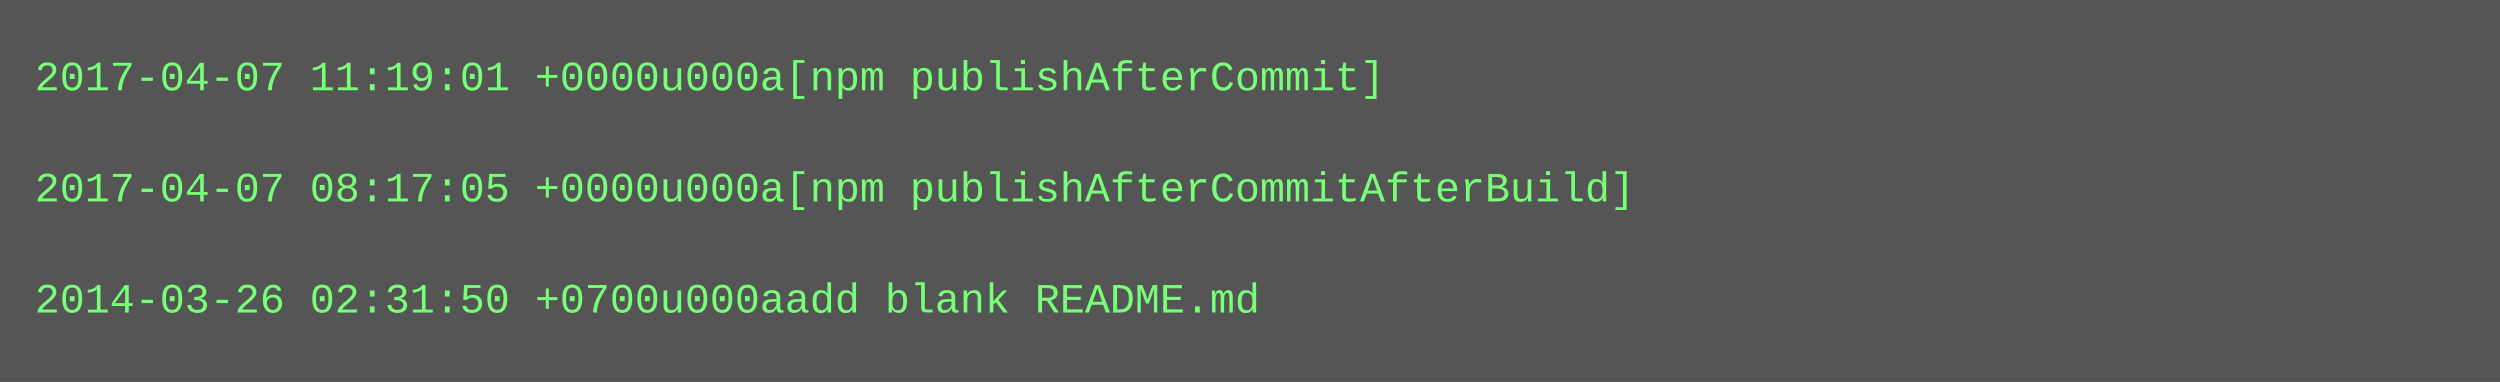
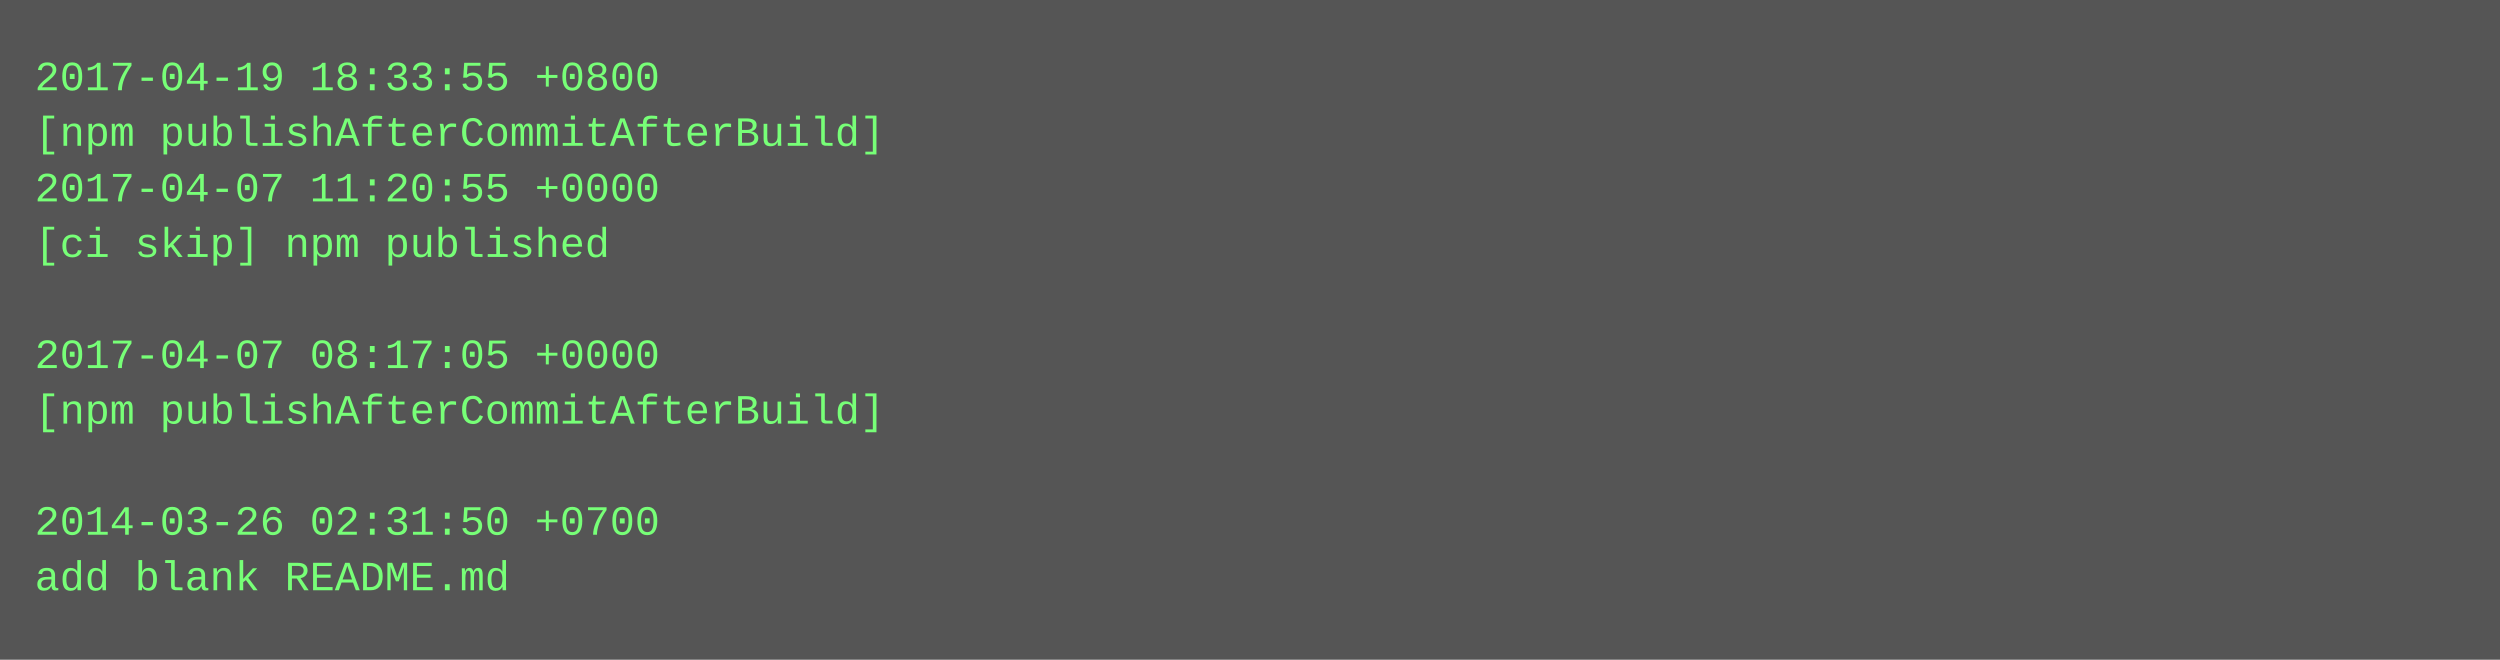
- <svg xmlns="http://www.w3.org/2000/svg" height="110" width="720">
-   <rect height="110" fill="#555" width="720" />
+ <svg xmlns="http://www.w3.org/2000/svg" height="190" width="720">
+   <rect height="190" fill="#555" width="720" />
  <text fill="#7f7" font-family="Courier New" font-size="12" xml:space="preserve">
-     <tspan x="10" y="26">2017-04-07 11:19:01 +0000u000a[npm publishAfterCommit]</tspan>
-     <tspan x="10" y="42" />
-     <tspan x="10" y="58">2017-04-07 08:17:05 +0000u000a[npm publishAfterCommitAfterBuild]</tspan>
-     <tspan x="10" y="74" />
-     <tspan x="10" y="90">2014-03-26 02:31:50 +0700u000aadd blank README.md</tspan>
+     <tspan x="10" y="26">2017-04-19 18:33:55 +0800</tspan>
+     <tspan x="10" y="42">[npm publishAfterCommitAfterBuild]</tspan>
+     <tspan x="10" y="58">2017-04-07 11:20:55 +0000</tspan>
+     <tspan x="10" y="74">[ci skip] npm published</tspan>
+     <tspan x="10" y="90" />
+     <tspan x="10" y="106">2017-04-07 08:17:05 +0000</tspan>
+     <tspan x="10" y="122">[npm publishAfterCommitAfterBuild]</tspan>
+     <tspan x="10" y="138" />
+     <tspan x="10" y="154">2014-03-26 02:31:50 +0700</tspan>
+     <tspan x="10" y="170">add blank README.md</tspan>
  </text>
</svg>
